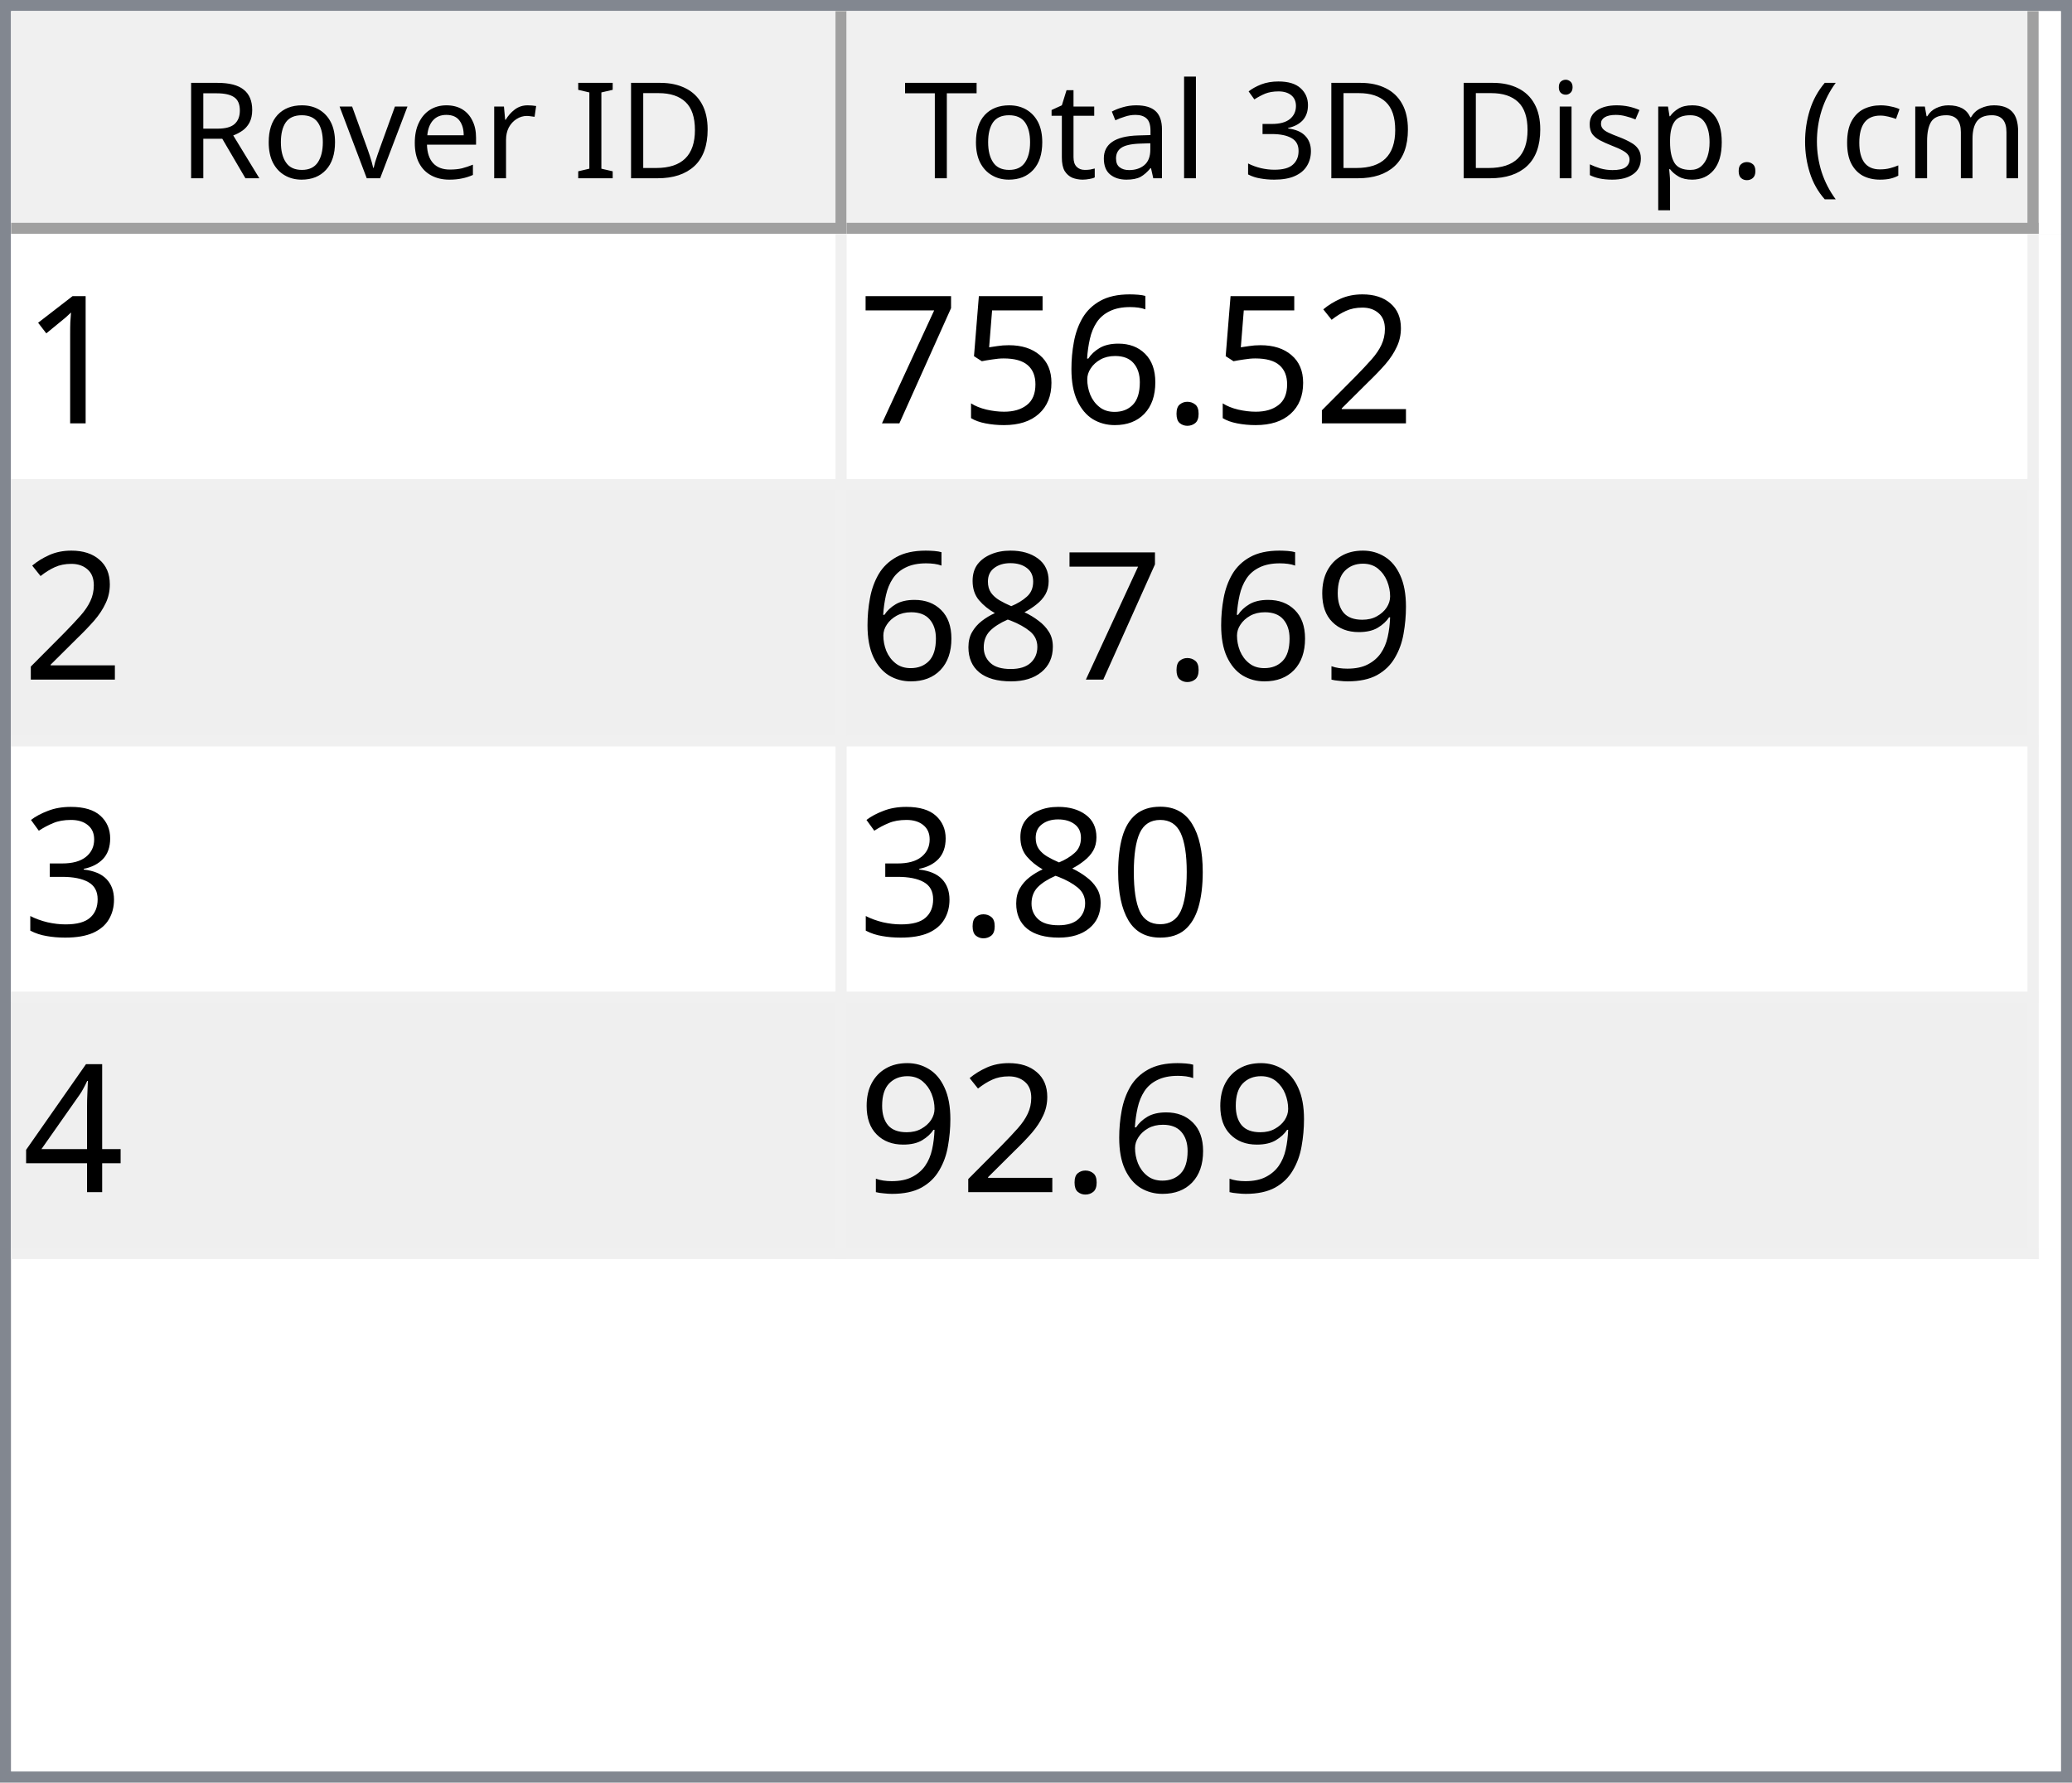
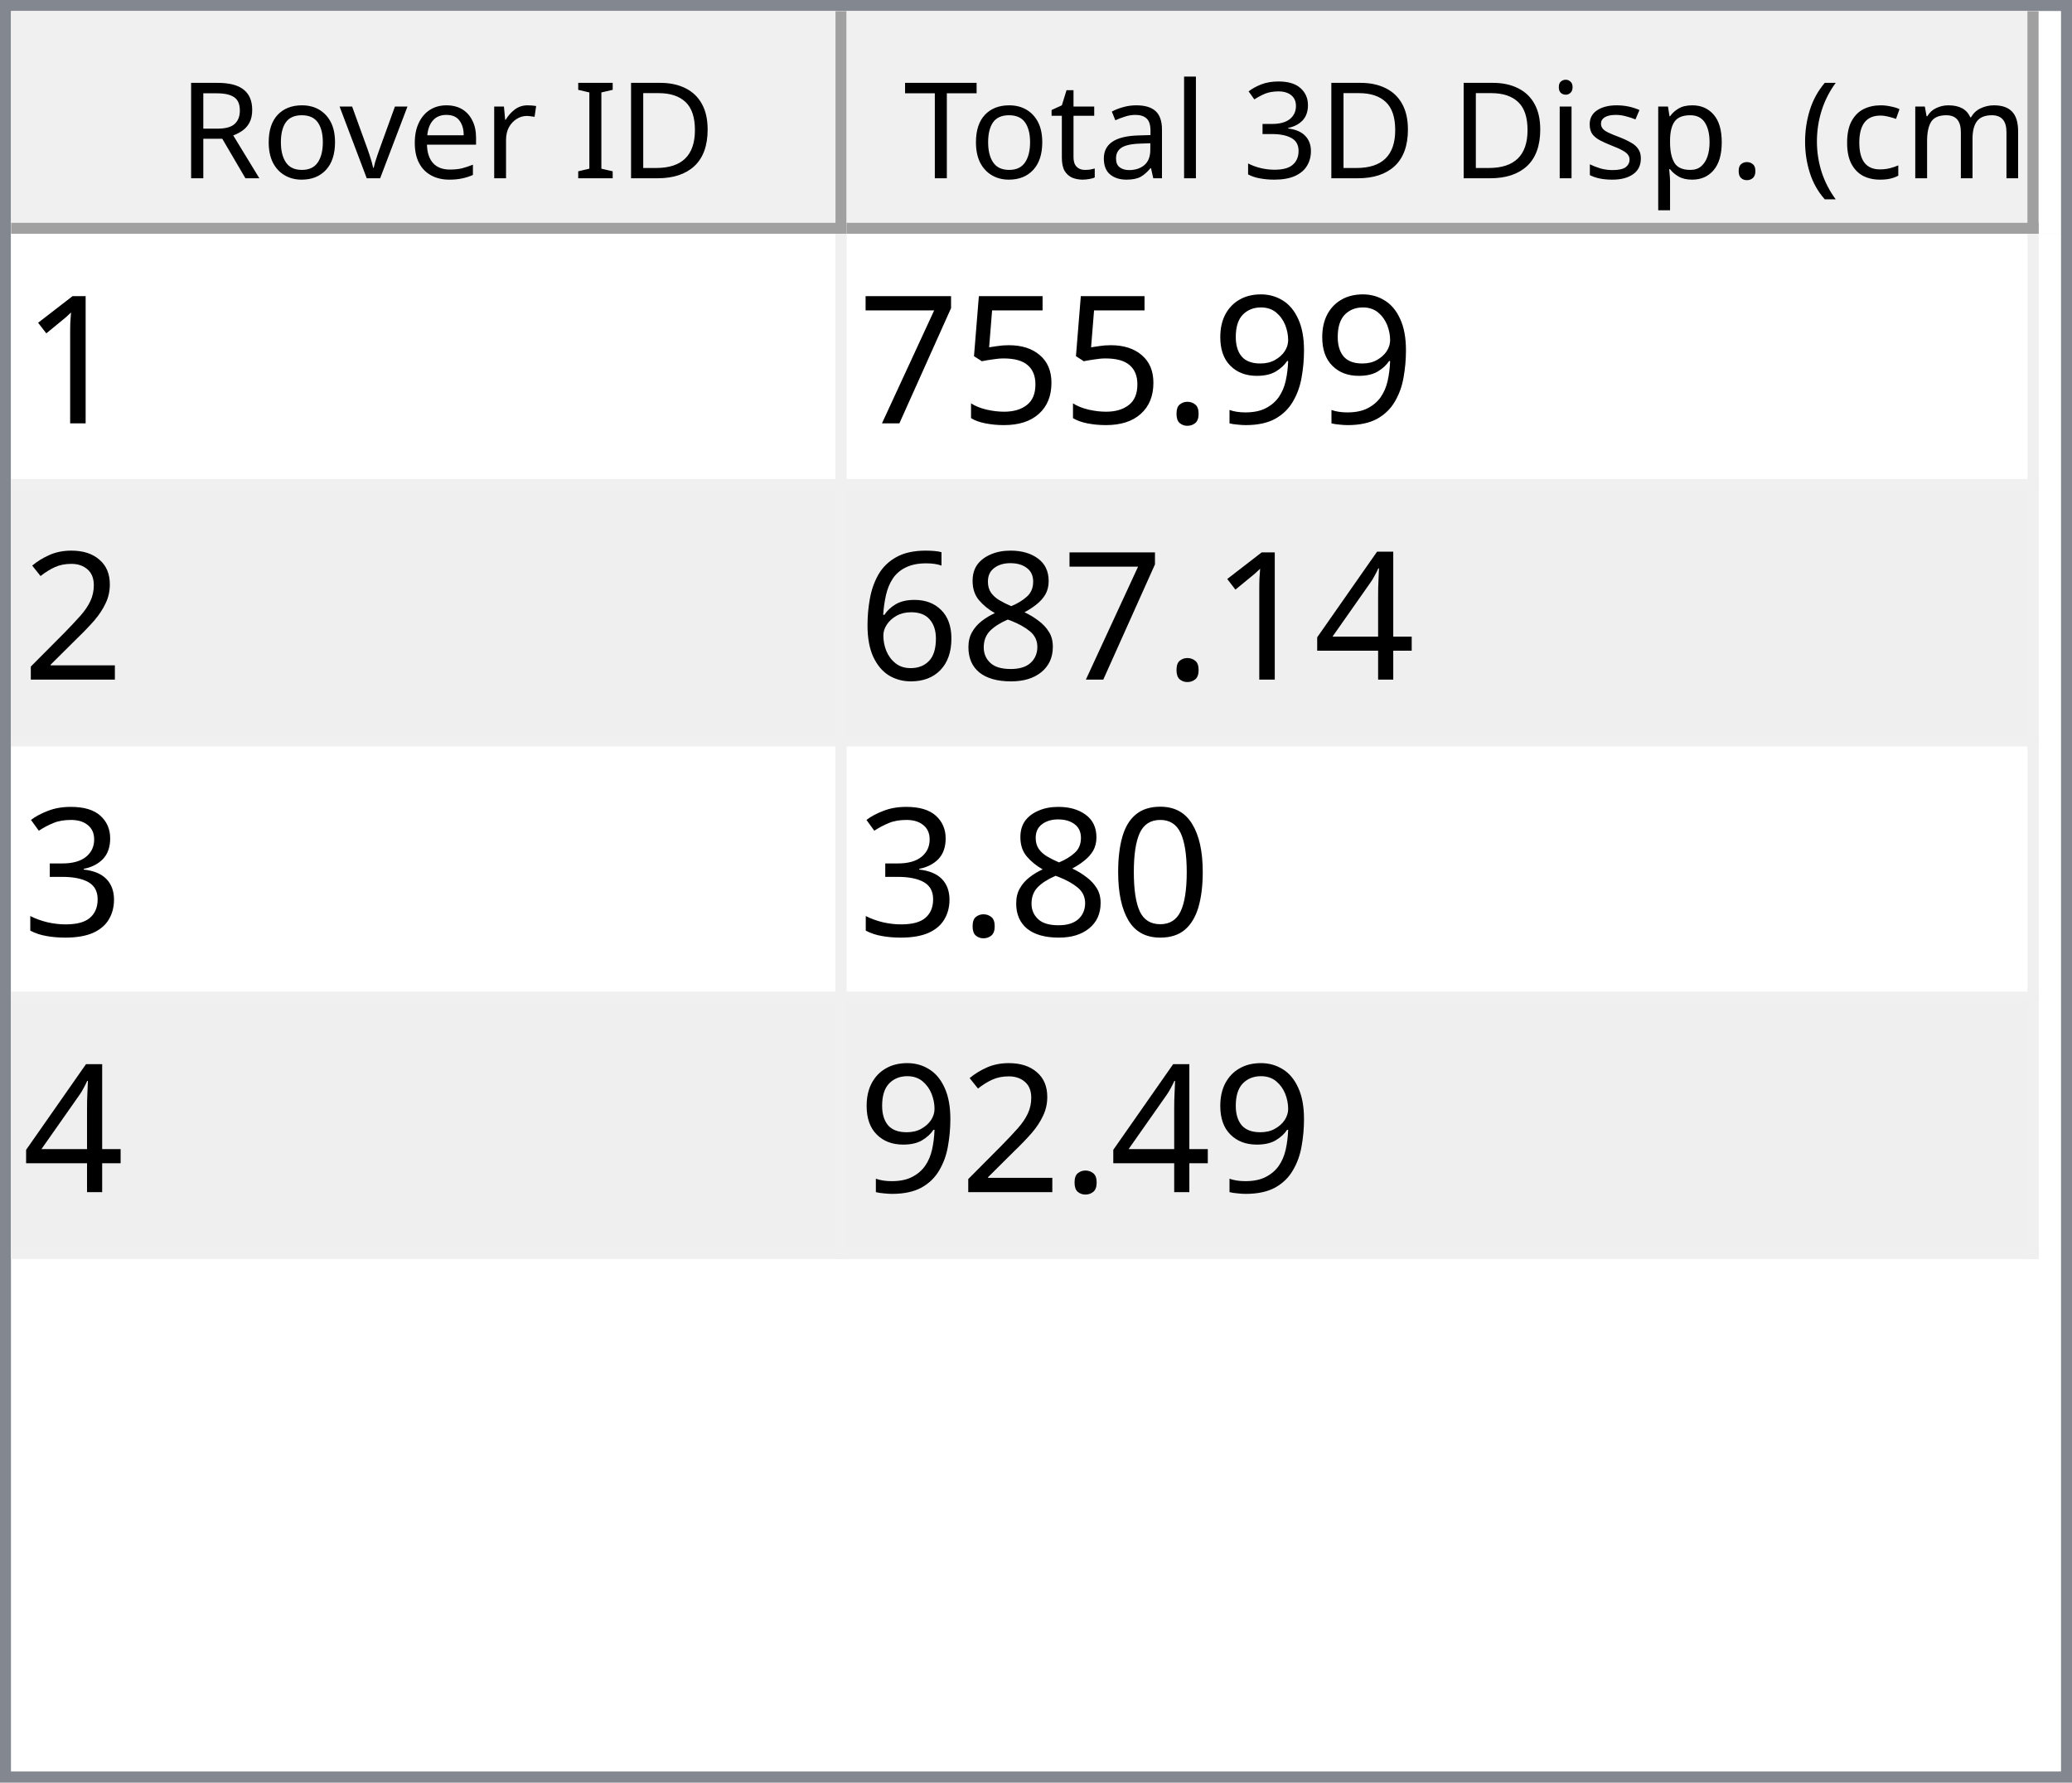
<svg xmlns="http://www.w3.org/2000/svg" style="fill-opacity:1; color-rendering:auto; color-interpolation:auto; text-rendering:auto; stroke:black; stroke-linecap:square; stroke-miterlimit:10; shape-rendering:auto; stroke-opacity:1; fill:black; stroke-dasharray:none; font-weight:normal; stroke-width:1; font-family:'Dialog'; font-style:normal; stroke-linejoin:miter; font-size:12px; stroke-dashoffset:0; image-rendering:auto;" width="186" height="160">
  <defs id="genericDefs" />
  <g>
    <defs id="defs1">
      <clipPath clipPathUnits="userSpaceOnUse" id="clipPath1">
        <path d="M0 0 L186 0 L186 160 L0 160 L0 0 Z" />
      </clipPath>
      <clipPath clipPathUnits="userSpaceOnUse" id="clipPath2">
        <path d="M0 0 L0 160 L186 160 L186 0 Z" />
      </clipPath>
      <clipPath clipPathUnits="userSpaceOnUse" id="clipPath3">
        <path d="M0 0 L0 20 L184 20 L184 0 Z" />
      </clipPath>
      <clipPath clipPathUnits="userSpaceOnUse" id="clipPath4">
        <path d="M0 0 L0 20 L75 20 L75 0 Z" />
      </clipPath>
      <clipPath clipPathUnits="userSpaceOnUse" id="clipPath5">
        <path d="M1 1 L1 19 L74 19 L74 1 Z" />
      </clipPath>
      <clipPath clipPathUnits="userSpaceOnUse" id="clipPath6">
        <path d="M0 0 L0 18 L73 18 L73 0 Z" />
      </clipPath>
      <clipPath clipPathUnits="userSpaceOnUse" id="clipPath7">
        <path d="M-0.5 -0.5 L-0.5 19.5 L74.5 19.5 L74.5 -0.5 Z" />
      </clipPath>
      <clipPath clipPathUnits="userSpaceOnUse" id="clipPath8">
        <path d="M0 0 L0 20 L107 20 L107 0 Z" />
      </clipPath>
      <clipPath clipPathUnits="userSpaceOnUse" id="clipPath9">
        <path d="M1 1 L1 19 L106 19 L106 1 Z" />
      </clipPath>
      <clipPath clipPathUnits="userSpaceOnUse" id="clipPath10">
        <path d="M0 0 L0 18 L105 18 L105 0 Z" />
      </clipPath>
      <clipPath clipPathUnits="userSpaceOnUse" id="clipPath11">
        <path d="M-0.5 -0.5 L-0.5 19.5 L106.5 19.5 L106.5 -0.5 Z" />
      </clipPath>
      <clipPath clipPathUnits="userSpaceOnUse" id="clipPath12">
        <path d="M0 0 L0 138 L184 138 L184 0 Z" />
      </clipPath>
      <clipPath clipPathUnits="userSpaceOnUse" id="clipPath13">
        <path d="M0 0 L0 92 L182 92 L182 0 Z" />
      </clipPath>
      <clipPath clipPathUnits="userSpaceOnUse" id="clipPath14">
        <path d="M-0.5 -0.5 L-0.5 91.5 L181.5 91.5 L181.5 -0.5 Z" />
      </clipPath>
      <clipPath clipPathUnits="userSpaceOnUse" id="clipPath15">
        <path d="M0 0 L0 22 L74 22 L74 0 Z" />
      </clipPath>
      <clipPath clipPathUnits="userSpaceOnUse" id="clipPath16">
        <path d="M0 0 L0 22 L106 22 L106 0 Z" />
      </clipPath>
      <font horiz-adv-x="64.551" id="font1">
        <font-face ascent="107.91" descent="25.098" units-per-em="100" style="font-style:normal; font-family:Segoe UI; font-weight:normal;" />
        <missing-glyph horiz-adv-x="64.551" d="M8.109 0 L8.109 68.266 L56.453 68.266 L56.453 0 L8.109 0 ZM15.328 7.234 L49.219 7.234 L49.219 61.031 L15.328 61.031 L15.328 7.234 Z" />
        <glyph unicode="D" horiz-adv-x="70.117" d="M9.188 0 L9.188 70.016 L28.516 70.016 Q65.531 70.016 65.531 35.891 Q65.531 19.672 55.25 9.836 Q44.969 0 27.734 0 L9.188 0 ZM17.391 62.594 L17.391 7.422 L27.828 7.422 Q41.609 7.422 49.273 14.797 Q56.938 22.172 56.938 35.688 Q56.938 62.594 28.328 62.594 L17.391 62.594 Z" />
        <glyph unicode="I" horiz-adv-x="26.611" d="M17.391 0 L9.188 0 L9.188 70.016 L17.391 70.016 L17.391 0 Z" />
        <glyph unicode=" " horiz-adv-x="27.393" d="" />
        <glyph unicode="r" horiz-adv-x="34.766" d="M34.188 41.891 Q32.078 43.5 28.125 43.5 Q23 43.5 19.555 38.672 Q16.109 33.844 16.109 25.484 L16.109 0 L8.109 0 L8.109 50 L16.109 50 L16.109 39.703 L16.312 39.703 Q18.016 44.969 21.531 47.922 Q25.047 50.875 29.391 50.875 Q32.516 50.875 34.188 50.203 L34.188 41.891 Z" />
        <glyph unicode="e" horiz-adv-x="52.295" d="M48.297 23 L12.984 23 Q13.188 14.656 17.484 10.109 Q21.781 5.562 29.297 5.562 Q37.75 5.562 44.828 11.141 L44.828 3.609 Q38.234 -1.172 27.391 -1.172 Q16.797 -1.172 10.742 5.641 Q4.688 12.453 4.688 24.812 Q4.688 36.469 11.305 43.82 Q17.922 51.172 27.734 51.172 Q37.547 51.172 42.922 44.828 Q48.297 38.484 48.297 27.203 L48.297 23 ZM40.094 29.781 Q40.047 36.719 36.75 40.578 Q33.453 44.438 27.594 44.438 Q21.922 44.438 17.969 40.383 Q14.016 36.328 13.094 29.781 L40.094 29.781 Z" />
        <glyph unicode="v" horiz-adv-x="47.9" d="M47.406 50 L27.484 0 L19.625 0 L0.688 50 L9.469 50 L22.172 13.672 Q23.578 9.672 23.922 6.688 L24.125 6.688 Q24.609 10.453 25.688 13.484 L38.969 50 L47.406 50 Z" />
        <glyph unicode="o" horiz-adv-x="58.594" d="M29 -1.172 Q17.922 -1.172 11.305 5.836 Q4.688 12.844 4.688 24.422 Q4.688 37.016 11.57 44.094 Q18.453 51.172 30.172 51.172 Q41.359 51.172 47.633 44.289 Q53.906 37.406 53.906 25.203 Q53.906 13.234 47.141 6.031 Q40.375 -1.172 29 -1.172 ZM29.594 44.438 Q21.875 44.438 17.383 39.188 Q12.891 33.938 12.891 24.703 Q12.891 15.828 17.43 10.695 Q21.969 5.562 29.594 5.562 Q37.359 5.562 41.531 10.594 Q45.703 15.625 45.703 24.906 Q45.703 34.281 41.531 39.359 Q37.359 44.438 29.594 44.438 Z" />
        <glyph unicode="R" horiz-adv-x="59.814" d="M59.375 0 L49.609 0 L37.891 19.625 Q36.281 22.359 34.766 24.289 Q33.25 26.219 31.664 27.438 Q30.078 28.656 28.25 29.219 Q26.422 29.781 24.125 29.781 L17.391 29.781 L17.391 0 L9.188 0 L9.188 70.016 L30.078 70.016 Q34.672 70.016 38.555 68.867 Q42.438 67.719 45.289 65.375 Q48.141 63.031 49.758 59.547 Q51.375 56.062 51.375 51.375 Q51.375 47.703 50.273 44.656 Q49.172 41.609 47.148 39.211 Q45.125 36.812 42.266 35.133 Q39.406 33.453 35.844 32.516 L35.844 32.328 Q37.594 31.547 38.891 30.547 Q40.188 29.547 41.359 28.18 Q42.531 26.812 43.68 25.078 Q44.828 23.344 46.234 21.047 L59.375 0 ZM17.391 62.594 L17.391 37.203 L28.516 37.203 Q31.594 37.203 34.203 38.133 Q36.812 39.062 38.719 40.797 Q40.625 42.531 41.703 45.047 Q42.781 47.562 42.781 50.688 Q42.781 56.297 39.141 59.445 Q35.5 62.594 28.609 62.594 L17.391 62.594 Z" />
        <glyph unicode=")" horiz-adv-x="30.176" d="M8.297 -15.922 L1.172 -15.922 Q16.406 2.344 16.406 26.812 Q16.406 51.469 1.078 70.016 L8.297 70.016 Q23.531 52.156 23.531 26.703 Q23.531 1.375 8.297 -15.922 Z" />
        <glyph unicode="m" horiz-adv-x="86.133" d="M79.109 0 L71.094 0 L71.094 28.719 Q71.094 37.016 68.531 40.727 Q65.969 44.438 59.906 44.438 Q54.781 44.438 51.195 39.75 Q47.609 35.062 47.609 28.516 L47.609 0 L39.594 0 L39.594 29.688 Q39.594 44.438 28.219 44.438 Q22.953 44.438 19.531 40.016 Q16.109 35.594 16.109 28.516 L16.109 0 L8.109 0 L8.109 50 L16.109 50 L16.109 42.094 L16.312 42.094 Q21.625 51.172 31.844 51.172 Q36.969 51.172 40.773 48.312 Q44.578 45.453 46 40.828 Q51.562 51.172 62.594 51.172 Q79.109 51.172 79.109 30.812 L79.109 0 Z" />
        <glyph unicode="c" horiz-adv-x="46.191" d="M42.188 2.297 Q36.422 -1.172 28.516 -1.172 Q17.828 -1.172 11.258 5.789 Q4.688 12.75 4.688 23.828 Q4.688 36.188 11.766 43.68 Q18.844 51.172 30.672 51.172 Q37.25 51.172 42.281 48.734 L42.281 40.531 Q36.719 44.438 30.375 44.438 Q22.703 44.438 17.797 38.945 Q12.891 33.453 12.891 24.516 Q12.891 15.719 17.508 10.641 Q22.125 5.562 29.891 5.562 Q36.422 5.562 42.188 9.906 L42.188 2.297 Z" />
        <glyph unicode="(" horiz-adv-x="30.176" d="M29.109 -15.922 L21.969 -15.922 Q6.844 1.375 6.844 26.703 Q6.844 52.156 21.969 70.016 L29.203 70.016 Q13.875 51.469 13.875 26.812 Q13.875 2.344 29.109 -15.922 Z" />
        <glyph unicode="." horiz-adv-x="21.68" d="M10.891 -1.078 Q8.641 -1.078 7.055 0.539 Q5.469 2.156 5.469 4.391 Q5.469 6.641 7.055 8.273 Q8.641 9.906 10.891 9.906 Q13.188 9.906 14.797 8.273 Q16.406 6.641 16.406 4.391 Q16.406 2.156 14.797 0.539 Q13.188 -1.078 10.891 -1.078 Z" />
        <glyph unicode="p" horiz-adv-x="58.789" d="M16.312 7.234 L16.109 7.234 L16.109 -23 L8.109 -23 L8.109 50 L16.109 50 L16.109 41.219 L16.312 41.219 Q22.219 51.172 33.594 51.172 Q43.266 51.172 48.688 44.461 Q54.109 37.75 54.109 26.469 Q54.109 13.922 48 6.375 Q41.891 -1.172 31.297 -1.172 Q21.578 -1.172 16.312 7.234 ZM16.109 27.391 L16.109 20.406 Q16.109 14.203 20.141 9.883 Q24.172 5.562 30.375 5.562 Q37.641 5.562 41.773 11.133 Q45.906 16.703 45.906 26.609 Q45.906 34.969 42.047 39.703 Q38.188 44.438 31.594 44.438 Q24.609 44.438 20.359 39.578 Q16.109 34.719 16.109 27.391 Z" />
        <glyph unicode="s" horiz-adv-x="42.432" d="M5.078 1.812 L5.078 10.406 Q11.625 5.562 19.484 5.562 Q30.031 5.562 30.031 12.594 Q30.031 14.594 29.125 15.992 Q28.219 17.391 26.68 18.461 Q25.141 19.531 23.07 20.383 Q21 21.234 18.609 22.172 Q15.281 23.484 12.766 24.828 Q10.25 26.172 8.57 27.859 Q6.891 29.547 6.031 31.695 Q5.172 33.844 5.172 36.719 Q5.172 40.234 6.789 42.945 Q8.406 45.656 11.086 47.484 Q13.766 49.312 17.211 50.242 Q20.656 51.172 24.312 51.172 Q30.812 51.172 35.938 48.922 L35.938 40.828 Q30.422 44.438 23.25 44.438 Q21 44.438 19.195 43.922 Q17.391 43.406 16.094 42.477 Q14.797 41.547 14.086 40.258 Q13.375 38.969 13.375 37.406 Q13.375 35.453 14.086 34.133 Q14.797 32.812 16.164 31.789 Q17.531 30.766 19.484 29.938 Q21.438 29.109 23.922 28.125 Q27.25 26.859 29.883 25.516 Q32.516 24.172 34.375 22.484 Q36.234 20.797 37.234 18.602 Q38.234 16.406 38.234 13.375 Q38.234 9.672 36.602 6.938 Q34.969 4.203 32.234 2.398 Q29.5 0.594 25.93 -0.289 Q22.359 -1.172 18.453 -1.172 Q10.75 -1.172 5.078 1.812 Z" />
        <glyph unicode="i" horiz-adv-x="24.219" d="M12.203 62.703 Q10.062 62.703 8.547 64.164 Q7.031 65.625 7.031 67.875 Q7.031 70.125 8.547 71.609 Q10.062 73.094 12.203 73.094 Q14.406 73.094 15.945 71.609 Q17.484 70.125 17.484 67.875 Q17.484 65.719 15.945 64.211 Q14.406 62.703 12.203 62.703 ZM16.109 0 L8.109 0 L8.109 50 L16.109 50 L16.109 0 Z" />
        <glyph unicode="3" horiz-adv-x="53.906" d="M46.531 19.828 Q46.531 15.094 44.75 11.211 Q42.969 7.328 39.719 4.57 Q36.469 1.812 31.93 0.297 Q27.391 -1.219 21.922 -1.219 Q11.922 -1.219 6 2.594 L6 11.188 Q13.094 5.609 22.219 5.609 Q25.875 5.609 28.828 6.539 Q31.781 7.469 33.906 9.227 Q36.031 10.984 37.18 13.477 Q38.328 15.969 38.328 19.094 Q38.328 32.812 18.797 32.812 L12.984 32.812 L12.984 39.594 L18.5 39.594 Q35.797 39.594 35.797 52.484 Q35.797 64.406 22.609 64.406 Q15.188 64.406 8.688 59.422 L8.688 67.188 Q15.375 71.188 24.609 71.188 Q29 71.188 32.57 69.969 Q36.141 68.75 38.68 66.555 Q41.219 64.359 42.609 61.281 Q44 58.203 44 54.5 Q44 40.672 30.031 36.719 L30.031 36.531 Q33.594 36.141 36.625 34.797 Q39.656 33.453 41.852 31.305 Q44.047 29.156 45.289 26.25 Q46.531 23.344 46.531 19.828 Z" />
        <glyph unicode="l" horiz-adv-x="24.219" d="M16.109 0 L8.109 0 L8.109 74.031 L16.109 74.031 L16.109 0 Z" />
        <glyph unicode="a" horiz-adv-x="50.879" d="M43.891 0 L35.891 0 L35.891 7.812 L35.688 7.812 Q30.469 -1.172 20.312 -1.172 Q12.844 -1.172 8.617 2.781 Q4.391 6.734 4.391 13.281 Q4.391 27.297 20.906 29.594 L35.891 31.688 Q35.891 44.438 25.594 44.438 Q16.547 44.438 9.281 38.281 L9.281 46.484 Q16.656 51.172 26.266 51.172 Q43.891 51.172 43.891 32.516 L43.891 0 ZM35.891 25.297 L23.828 23.641 Q18.266 22.859 15.43 20.875 Q12.594 18.891 12.594 13.875 Q12.594 10.203 15.211 7.883 Q17.828 5.562 22.172 5.562 Q28.125 5.562 32.008 9.742 Q35.891 13.922 35.891 20.312 L35.891 25.297 Z" />
        <glyph unicode="t" horiz-adv-x="33.887" d="M31.297 0.484 Q28.469 -1.078 23.828 -1.078 Q10.688 -1.078 10.688 13.578 L10.688 43.172 L2.094 43.172 L2.094 50 L10.688 50 L10.688 62.203 L18.703 64.797 L18.703 50 L31.297 50 L31.297 43.172 L18.703 43.172 L18.703 14.984 Q18.703 9.969 20.414 7.82 Q22.125 5.672 26.078 5.672 Q29.109 5.672 31.297 7.328 L31.297 0.484 Z" />
        <glyph unicode="T" horiz-adv-x="52.393" d="M50.594 62.594 L30.375 62.594 L30.375 0 L22.172 0 L22.172 62.594 L2 62.594 L2 70.016 L50.594 70.016 L50.594 62.594 Z" />
      </font>
      <font horiz-adv-x="75.0" id="font2">
        <font-face ascent="100.537" descent="21.973" units-per-em="100" style="font-style:normal; font-family:sans-serif; font-weight:normal;" />
        <missing-glyph horiz-adv-x="75.0" d="M12.5 0 L12.5 62.5 L62.5 62.5 L62.5 0 L12.5 0 ZM14.062 1.562 L60.938 1.562 L60.938 60.938 L14.062 60.938 L14.062 1.562 Z" />
        <glyph unicode="1" horiz-adv-x="55.615" d="M37.25 0 L28.469 0 L28.469 56 Q25.297 52.984 20.141 49.953 Q14.984 46.922 10.891 45.406 L10.891 53.906 Q18.266 57.375 23.781 62.305 Q29.297 67.234 31.594 71.875 L37.25 71.875 L37.25 0 Z" />
-         <glyph unicode="2" horiz-adv-x="55.615" d="M50.344 8.453 L50.344 0 L3.031 0 Q2.938 3.172 4.047 6.109 Q5.859 10.938 9.836 15.625 Q13.812 20.312 21.344 26.469 Q33.016 36.031 37.117 41.625 Q41.219 47.219 41.219 52.203 Q41.219 57.422 37.477 61.008 Q33.734 64.594 27.734 64.594 Q21.391 64.594 17.578 60.789 Q13.766 56.984 13.719 50.25 L4.688 51.172 Q5.609 61.281 11.664 66.578 Q17.719 71.875 27.938 71.875 Q38.234 71.875 44.242 66.164 Q50.25 60.453 50.25 52 Q50.25 47.703 48.492 43.555 Q46.734 39.406 42.656 34.812 Q38.578 30.219 29.109 22.219 Q21.188 15.578 18.945 13.211 Q16.703 10.844 15.234 8.453 L50.344 8.453 Z" />
+         <glyph unicode="9" horiz-adv-x="55.615" d="M5.469 16.547 L13.922 17.328 Q14.984 11.375 18.016 8.688 Q21.047 6 25.781 6 Q29.828 6 32.883 7.859 Q35.938 9.719 37.891 12.82 Q39.844 15.922 41.164 21.195 Q42.484 26.469 42.484 31.938 Q42.484 32.516 42.438 33.688 Q39.797 29.5 35.234 26.883 Q30.672 24.266 25.344 24.266 Q16.453 24.266 10.305 30.711 Q4.156 37.156 4.156 47.703 Q4.156 58.594 10.578 65.234 Q17 71.875 26.656 71.875 Q33.641 71.875 39.43 68.117 Q45.219 64.359 48.219 57.398 Q51.219 50.438 51.219 37.25 Q51.219 23.531 48.242 15.406 Q45.266 7.281 39.383 3.031 Q33.5 -1.219 25.594 -1.219 Q17.188 -1.219 11.867 3.445 Q6.547 8.109 5.469 16.547 ZM41.453 48.141 Q41.453 55.719 37.43 60.156 Q33.406 64.594 27.734 64.594 Q21.875 64.594 17.531 59.812 Q13.188 55.031 13.188 47.406 Q13.188 40.578 17.312 36.305 Q21.438 32.031 27.484 32.031 Q33.594 32.031 37.523 36.305 Q41.453 40.578 41.453 48.141 Z" />
        <glyph unicode="." horiz-adv-x="27.783" d="M9.078 0 L9.078 10.016 L19.094 10.016 L19.094 0 L9.078 0 Z" />
-         <glyph unicode="6" horiz-adv-x="55.615" d="M49.75 54.047 L41.016 53.375 Q39.844 58.547 37.703 60.891 Q34.125 64.656 28.906 64.656 Q24.703 64.656 21.531 62.312 Q17.391 59.281 14.992 53.469 Q12.594 47.656 12.5 36.922 Q15.672 41.75 20.266 44.094 Q24.859 46.438 29.891 46.438 Q38.672 46.438 44.852 39.969 Q51.031 33.5 51.031 23.25 Q51.031 16.5 48.125 10.719 Q45.219 4.938 40.141 1.859 Q35.062 -1.219 28.609 -1.219 Q17.625 -1.219 10.695 6.859 Q3.766 14.938 3.766 33.5 Q3.766 54.25 11.422 63.672 Q18.109 71.875 29.438 71.875 Q37.891 71.875 43.289 67.141 Q48.688 62.406 49.75 54.047 ZM13.875 23.188 Q13.875 18.656 15.797 14.508 Q17.719 10.359 21.188 8.18 Q24.656 6 28.469 6 Q34.031 6 38.039 10.492 Q42.047 14.984 42.047 22.703 Q42.047 30.125 38.086 34.398 Q34.125 38.672 28.125 38.672 Q22.172 38.672 18.023 34.398 Q13.875 30.125 13.875 23.188 Z" />
        <glyph unicode="5" horiz-adv-x="55.615" d="M4.156 18.75 L13.375 19.531 Q14.406 12.797 18.141 9.398 Q21.875 6 27.156 6 Q33.5 6 37.891 10.789 Q42.281 15.578 42.281 23.484 Q42.281 31 38.062 35.352 Q33.844 39.703 27 39.703 Q22.75 39.703 19.336 37.773 Q15.922 35.844 13.969 32.766 L5.719 33.844 L12.641 70.609 L48.25 70.609 L48.25 62.203 L19.672 62.203 L15.828 42.969 Q22.266 47.469 29.344 47.469 Q38.719 47.469 45.164 40.969 Q51.609 34.469 51.609 24.266 Q51.609 14.547 45.953 7.469 Q39.062 -1.219 27.156 -1.219 Q17.391 -1.219 11.211 4.25 Q5.031 9.719 4.156 18.75 Z" />
        <glyph unicode="7" horiz-adv-x="55.615" d="M4.734 62.203 L4.734 70.656 L51.078 70.656 L51.078 63.812 Q44.234 56.547 37.523 44.484 Q30.812 32.422 27.156 19.672 Q24.516 10.688 23.781 0 L14.75 0 Q14.891 8.453 18.062 20.414 Q21.234 32.375 27.172 43.484 Q33.109 54.594 39.797 62.203 L4.734 62.203 Z" />
-         <glyph unicode="9" horiz-adv-x="55.615" d="M5.469 16.547 L13.922 17.328 Q14.984 11.375 18.016 8.688 Q21.047 6 25.781 6 Q29.828 6 32.883 7.859 Q35.938 9.719 37.891 12.82 Q39.844 15.922 41.164 21.195 Q42.484 26.469 42.484 31.938 Q42.484 32.516 42.438 33.688 Q39.797 29.5 35.234 26.883 Q30.672 24.266 25.344 24.266 Q16.453 24.266 10.305 30.711 Q4.156 37.156 4.156 47.703 Q4.156 58.594 10.578 65.234 Q17 71.875 26.656 71.875 Q33.641 71.875 39.43 68.117 Q45.219 64.359 48.219 57.398 Q51.219 50.438 51.219 37.25 Q51.219 23.531 48.242 15.406 Q45.266 7.281 39.383 3.031 Q33.5 -1.219 25.594 -1.219 Q17.188 -1.219 11.867 3.445 Q6.547 8.109 5.469 16.547 ZM41.453 48.141 Q41.453 55.719 37.43 60.156 Q33.406 64.594 27.734 64.594 Q21.875 64.594 17.531 59.812 Q13.188 55.031 13.188 47.406 Q13.188 40.578 17.312 36.305 Q21.438 32.031 27.484 32.031 Q33.594 32.031 37.523 36.305 Q41.453 40.578 41.453 48.141 Z" />
+         <glyph unicode="2" horiz-adv-x="55.615" d="M50.344 8.453 L50.344 0 L3.031 0 Q2.938 3.172 4.047 6.109 Q5.859 10.938 9.836 15.625 Q13.812 20.312 21.344 26.469 Q33.016 36.031 37.117 41.625 Q41.219 47.219 41.219 52.203 Q41.219 57.422 37.477 61.008 Q33.734 64.594 27.734 64.594 Q21.391 64.594 17.578 60.789 Q13.766 56.984 13.719 50.25 L4.688 51.172 Q5.609 61.281 11.664 66.578 Q17.719 71.875 27.938 71.875 Q38.234 71.875 44.242 66.164 Q50.25 60.453 50.25 52 Q50.25 47.703 48.492 43.555 Q46.734 39.406 42.656 34.812 Q38.578 30.219 29.109 22.219 Q21.188 15.578 18.945 13.211 Q16.703 10.844 15.234 8.453 L50.344 8.453 Z" />
+         <glyph unicode="4" horiz-adv-x="55.615" d="M32.328 0 L32.328 17.141 L1.266 17.141 L1.266 25.203 L33.938 71.578 L41.109 71.578 L41.109 25.203 L50.781 25.203 L50.781 17.141 L41.109 17.141 L41.109 0 L32.328 0 ZM32.328 25.203 L32.328 57.469 L9.906 25.203 L32.328 25.203 Z" />
        <glyph unicode="8" horiz-adv-x="55.615" d="M17.672 38.812 Q12.203 40.828 9.57 44.539 Q6.938 48.25 6.938 53.422 Q6.938 61.234 12.555 66.555 Q18.172 71.875 27.484 71.875 Q36.859 71.875 42.578 66.43 Q48.297 60.984 48.297 53.172 Q48.297 48.188 45.68 44.508 Q43.062 40.828 37.75 38.812 Q44.344 36.672 47.781 31.883 Q51.219 27.094 51.219 20.453 Q51.219 11.281 44.727 5.031 Q38.234 -1.219 27.641 -1.219 Q17.047 -1.219 10.547 5.055 Q4.047 11.328 4.047 20.703 Q4.047 27.688 7.594 32.398 Q11.141 37.109 17.672 38.812 ZM15.922 53.719 Q15.922 48.641 19.195 45.414 Q22.469 42.188 27.688 42.188 Q32.766 42.188 36.016 45.383 Q39.266 48.578 39.266 53.219 Q39.266 58.062 35.914 61.359 Q32.562 64.656 27.594 64.656 Q22.562 64.656 19.242 61.43 Q15.922 58.203 15.922 53.719 ZM13.094 20.656 Q13.094 16.891 14.875 13.375 Q16.656 9.859 20.172 7.93 Q23.688 6 27.734 6 Q34.031 6 38.133 10.055 Q42.234 14.109 42.234 20.359 Q42.234 26.703 38.016 30.859 Q33.797 35.016 27.438 35.016 Q21.234 35.016 17.164 30.914 Q13.094 26.812 13.094 20.656 Z" />
+         <glyph unicode="6" horiz-adv-x="55.615" d="M49.75 54.047 L41.016 53.375 Q39.844 58.547 37.703 60.891 Q34.125 64.656 28.906 64.656 Q24.703 64.656 21.531 62.312 Q17.391 59.281 14.992 53.469 Q12.594 47.656 12.5 36.922 Q15.672 41.75 20.266 44.094 Q24.859 46.438 29.891 46.438 Q38.672 46.438 44.852 39.969 Q51.031 33.5 51.031 23.25 Q51.031 16.5 48.125 10.719 Q45.219 4.938 40.141 1.859 Q35.062 -1.219 28.609 -1.219 Q17.625 -1.219 10.695 6.859 Q3.766 14.938 3.766 33.5 Q3.766 54.25 11.422 63.672 Q18.109 71.875 29.438 71.875 Q37.891 71.875 43.289 67.141 Q48.688 62.406 49.75 54.047 ZM13.875 23.188 Q13.875 18.656 15.797 14.508 Q17.719 10.359 21.188 8.18 Q24.656 6 28.469 6 Q34.031 6 38.039 10.492 Q42.047 14.984 42.047 22.703 Q42.047 30.125 38.086 34.398 Q34.125 38.672 28.125 38.672 Q22.172 38.672 18.023 34.398 Q13.875 30.125 13.875 23.188 Z" />
        <glyph unicode="3" horiz-adv-x="55.615" d="M4.203 18.891 L12.984 20.062 Q14.5 12.594 18.141 9.297 Q21.781 6 27 6 Q33.203 6 37.477 10.297 Q41.75 14.594 41.75 20.953 Q41.75 27 37.797 30.93 Q33.844 34.859 27.734 34.859 Q25.25 34.859 21.531 33.891 L22.516 41.609 Q23.391 41.5 23.922 41.5 Q29.547 41.5 34.039 44.43 Q38.531 47.359 38.531 53.469 Q38.531 58.297 35.258 61.477 Q31.984 64.656 26.812 64.656 Q21.688 64.656 18.266 61.43 Q14.844 58.203 13.875 51.766 L5.078 53.328 Q6.688 62.156 12.398 67.016 Q18.109 71.875 26.609 71.875 Q32.469 71.875 37.398 69.359 Q42.328 66.844 44.945 62.5 Q47.562 58.156 47.562 53.266 Q47.562 48.641 45.07 44.828 Q42.578 41.016 37.703 38.766 Q44.047 37.312 47.562 32.695 Q51.078 28.078 51.078 21.141 Q51.078 11.766 44.242 5.25 Q37.406 -1.266 26.953 -1.266 Q17.531 -1.266 11.305 4.352 Q5.078 9.969 4.203 18.891 Z" />
        <glyph unicode="0" horiz-adv-x="55.615" d="M4.156 35.297 Q4.156 48 6.766 55.742 Q9.375 63.484 14.523 67.68 Q19.672 71.875 27.484 71.875 Q33.25 71.875 37.594 69.555 Q41.938 67.234 44.773 62.867 Q47.609 58.5 49.219 52.227 Q50.828 45.953 50.828 35.297 Q50.828 22.703 48.242 14.969 Q45.656 7.234 40.508 3.008 Q35.359 -1.219 27.484 -1.219 Q17.141 -1.219 11.234 6.203 Q4.156 15.141 4.156 35.297 ZM13.188 35.297 Q13.188 17.672 17.312 11.836 Q21.438 6 27.484 6 Q33.547 6 37.672 11.859 Q41.797 17.719 41.797 35.297 Q41.797 52.984 37.672 58.789 Q33.547 64.594 27.391 64.594 Q21.344 64.594 17.719 59.469 Q13.188 52.938 13.188 35.297 Z" />
-         <glyph unicode="4" horiz-adv-x="55.615" d="M32.328 0 L32.328 17.141 L1.266 17.141 L1.266 25.203 L33.938 71.578 L41.109 71.578 L41.109 25.203 L50.781 25.203 L50.781 17.141 L41.109 17.141 L41.109 0 L32.328 0 ZM32.328 25.203 L32.328 57.469 L9.906 25.203 L32.328 25.203 Z" />
      </font>
    </defs>
    <g style="fill:white; stroke:white;">
      <rect x="0" y="0" width="186" style="clip-path:url(#clipPath1); stroke:none;" height="160" />
    </g>
    <g style="fill:white; text-rendering:optimizeSpeed; color-rendering:optimizeSpeed; image-rendering:optimizeSpeed; shape-rendering:crispEdges; stroke:white; color-interpolation:sRGB;">
      <rect x="0" width="186" height="160" y="0" style="stroke:none;" />
      <path style="stroke:none;" d="M0 160 L186 160 L186 0 L0 0 Z" />
    </g>
    <g style="fill:rgb(240,240,240); font-family:'Segoe UI'; stroke:rgb(240,240,240);">
      <rect x="0" y="0" width="186" style="clip-path:url(#clipPath2); stroke:none;" height="160" />
    </g>
    <g style="fill:rgb(130,135,144); font-family:'Segoe UI'; stroke:rgb(130,135,144);">
      <path d="M0 0 L186 0 L186 160 L0 160 L0 0 ZM1 1 L185 1 L185 159 L1 159 L1 1 Z" style="fill-rule:evenodd; clip-path:url(#clipPath2); stroke:none;" />
    </g>
    <g style="fill:white; font-family:'Segoe UI'; stroke:white;" transform="translate(1,1)">
      <rect x="0" y="0" width="184" style="clip-path:url(#clipPath3); stroke:none;" height="20" />
    </g>
    <g style="fill:rgb(240,240,240); font-family:'Segoe UI'; stroke:rgb(240,240,240);" transform="translate(1,1)">
      <rect x="0" y="0" width="75" style="clip-path:url(#clipPath4); stroke:none;" height="20" />
    </g>
    <g style="font-family:'Segoe UI';" transform="translate(2,2)">
      <text x="14" xml:space="preserve" y="14" style="clip-path:url(#clipPath6); stroke:none;">Rover ID</text>
    </g>
    <g style="fill:rgb(160,160,160); font-family:'Segoe UI'; stroke:rgb(160,160,160); stroke-linejoin:bevel;" transform="translate(1.5,1.5)">
      <line x1="74" x2="74" y1="0" style="fill:none; clip-path:url(#clipPath7);" y2="19" />
    </g>
    <g style="fill:rgb(160,160,160); font-family:'Segoe UI'; stroke:rgb(160,160,160); stroke-linejoin:bevel;" transform="matrix(1,0,0,1,1,1) translate(0.5,0.5)">
      <line x1="0" x2="74" y1="19" style="fill:none; clip-path:url(#clipPath7);" y2="19" />
    </g>
    <g style="fill:rgb(240,240,240); font-family:'Segoe UI'; stroke:rgb(240,240,240);" transform="translate(76,1)">
      <rect x="0" y="0" width="107" style="clip-path:url(#clipPath8); stroke:none;" height="20" />
    </g>
    <g style="font-family:'Segoe UI';" transform="translate(77,2)">
      <text x="1" xml:space="preserve" y="14" style="clip-path:url(#clipPath10); stroke:none;"> Total 3D Disp. (cm)</text>
    </g>
    <g style="fill:rgb(160,160,160); font-family:'Segoe UI'; stroke:rgb(160,160,160); stroke-linejoin:bevel;" transform="translate(76.5,1.5)">
      <line x1="106" x2="106" y1="0" style="fill:none; clip-path:url(#clipPath11);" y2="19" />
    </g>
    <g style="fill:rgb(160,160,160); font-family:'Segoe UI'; stroke:rgb(160,160,160); stroke-linejoin:bevel;" transform="matrix(1,0,0,1,76,1) translate(0.5,0.5)">
      <line x1="0" x2="106" y1="19" style="fill:none; clip-path:url(#clipPath11);" y2="19" />
    </g>
    <g style="fill:white; font-family:'Segoe UI'; stroke:white;" transform="translate(1,21)">
      <rect x="0" y="0" width="184" style="clip-path:url(#clipPath12); stroke:none;" height="138" />
    </g>
    <g style="fill:rgb(240,240,240); font-size:16px; font-family:sans-serif; stroke:rgb(240,240,240);" transform="translate(1,21)">
      <rect x="0" y="0" width="182" style="clip-path:url(#clipPath13); stroke:none;" height="92" />
      <line transform="translate(0.5,0.5)" x1="0" x2="181" y1="22" style="clip-path:url(#clipPath14); fill:none; stroke-linejoin:bevel;" y2="22" />
    </g>
    <g transform="matrix(1,0,0,1,1,21) translate(0.5,0.5)" style="fill:rgb(240,240,240); font-size:16px; font-family:sans-serif; stroke:rgb(240,240,240); stroke-linejoin:bevel;">
      <line x1="0" x2="181" y1="45" style="fill:none; clip-path:url(#clipPath14);" y2="45" />
    </g>
    <g transform="matrix(1,0,0,1,1,21) translate(0.5,0.5)" style="fill:rgb(240,240,240); font-size:16px; font-family:sans-serif; stroke:rgb(240,240,240); stroke-linejoin:bevel;">
      <line x1="0" x2="181" y1="68" style="fill:none; clip-path:url(#clipPath14);" y2="68" />
    </g>
    <g transform="matrix(1,0,0,1,1,21) translate(0.5,0.5)" style="fill:rgb(240,240,240); font-size:16px; font-family:sans-serif; stroke:rgb(240,240,240); stroke-linejoin:bevel;">
      <line x1="0" x2="181" y1="91" style="fill:none; clip-path:url(#clipPath14);" y2="91" />
    </g>
    <g transform="matrix(1,0,0,1,1,21) translate(0.5,0.5)" style="fill:rgb(240,240,240); font-size:16px; font-family:sans-serif; stroke:rgb(240,240,240); stroke-linejoin:bevel;">
      <line x1="74" x2="74" y1="0" style="fill:none; clip-path:url(#clipPath14);" y2="91" />
    </g>
    <g transform="matrix(1,0,0,1,1,21) translate(0.5,0.5)" style="fill:rgb(240,240,240); font-size:16px; font-family:sans-serif; stroke:rgb(240,240,240); stroke-linejoin:bevel;">
      <line x1="181" x2="181" y1="0" style="fill:none; clip-path:url(#clipPath14);" y2="91" />
    </g>
    <g style="fill:white; font-size:16px; font-family:sans-serif; stroke:white;" transform="matrix(1,0,0,1,1,21)">
      <rect x="0" y="0" width="74" style="clip-path:url(#clipPath15); stroke:none;" height="22" />
      <text x="1" y="17" style="fill:black; clip-path:url(#clipPath15); stroke:none;" xml:space="preserve">1</text>
    </g>
    <g style="fill:white; font-size:16px; font-family:sans-serif; stroke:white;" transform="matrix(1,0,0,1,1,21) translate(75,0)">
      <rect x="0" y="0" width="106" style="clip-path:url(#clipPath16); stroke:none;" height="22" />
-       <text x="1" y="17" style="fill:black; clip-path:url(#clipPath16); stroke:none;" xml:space="preserve">756.52</text>
+       <text x="1" y="17" style="fill:black; clip-path:url(#clipPath16); stroke:none;" xml:space="preserve">755.99</text>
    </g>
    <g style="fill:rgb(239,239,239); font-size:16px; font-family:sans-serif; stroke:rgb(239,239,239);" transform="matrix(1,0,0,1,1,21) translate(0,23)">
      <rect x="0" y="0" width="74" style="clip-path:url(#clipPath15); stroke:none;" height="22" />
      <text x="1" y="17" style="fill:black; clip-path:url(#clipPath15); stroke:none;" xml:space="preserve">2</text>
    </g>
    <g style="fill:rgb(239,239,239); font-size:16px; font-family:sans-serif; stroke:rgb(239,239,239);" transform="matrix(1,0,0,1,1,21) translate(75,23)">
      <rect x="0" y="0" width="106" style="clip-path:url(#clipPath16); stroke:none;" height="22" />
-       <text x="1" y="17" style="fill:black; clip-path:url(#clipPath16); stroke:none;" xml:space="preserve">687.69</text>
+       <text x="1" y="17" style="fill:black; clip-path:url(#clipPath16); stroke:none;" xml:space="preserve">687.14</text>
    </g>
    <g style="fill:white; font-size:16px; font-family:sans-serif; stroke:white;" transform="matrix(1,0,0,1,1,21) translate(0,46)">
      <rect x="0" y="0" width="74" style="clip-path:url(#clipPath15); stroke:none;" height="22" />
      <text x="1" y="17" style="fill:black; clip-path:url(#clipPath15); stroke:none;" xml:space="preserve">3</text>
    </g>
    <g style="fill:white; font-size:16px; font-family:sans-serif; stroke:white;" transform="matrix(1,0,0,1,1,21) translate(75,46)">
      <rect x="0" y="0" width="106" style="clip-path:url(#clipPath16); stroke:none;" height="22" />
      <text x="1" y="17" style="fill:black; clip-path:url(#clipPath16); stroke:none;" xml:space="preserve">3.80</text>
    </g>
    <g style="fill:rgb(239,239,239); font-size:16px; font-family:sans-serif; stroke:rgb(239,239,239);" transform="matrix(1,0,0,1,1,21) translate(0,69)">
      <rect x="0" y="0" width="74" style="clip-path:url(#clipPath15); stroke:none;" height="22" />
      <text x="1" y="17" style="fill:black; clip-path:url(#clipPath15); stroke:none;" xml:space="preserve">4</text>
    </g>
    <g style="fill:rgb(239,239,239); font-size:16px; font-family:sans-serif; stroke:rgb(239,239,239);" transform="matrix(1,0,0,1,1,21) translate(75,69)">
      <rect x="0" y="0" width="106" style="clip-path:url(#clipPath16); stroke:none;" height="22" />
-       <text x="1" y="17" style="fill:black; clip-path:url(#clipPath16); stroke:none;" xml:space="preserve">92.69</text>
+       <text x="1" y="17" style="fill:black; clip-path:url(#clipPath16); stroke:none;" xml:space="preserve">92.49</text>
    </g>
  </g>
</svg>
